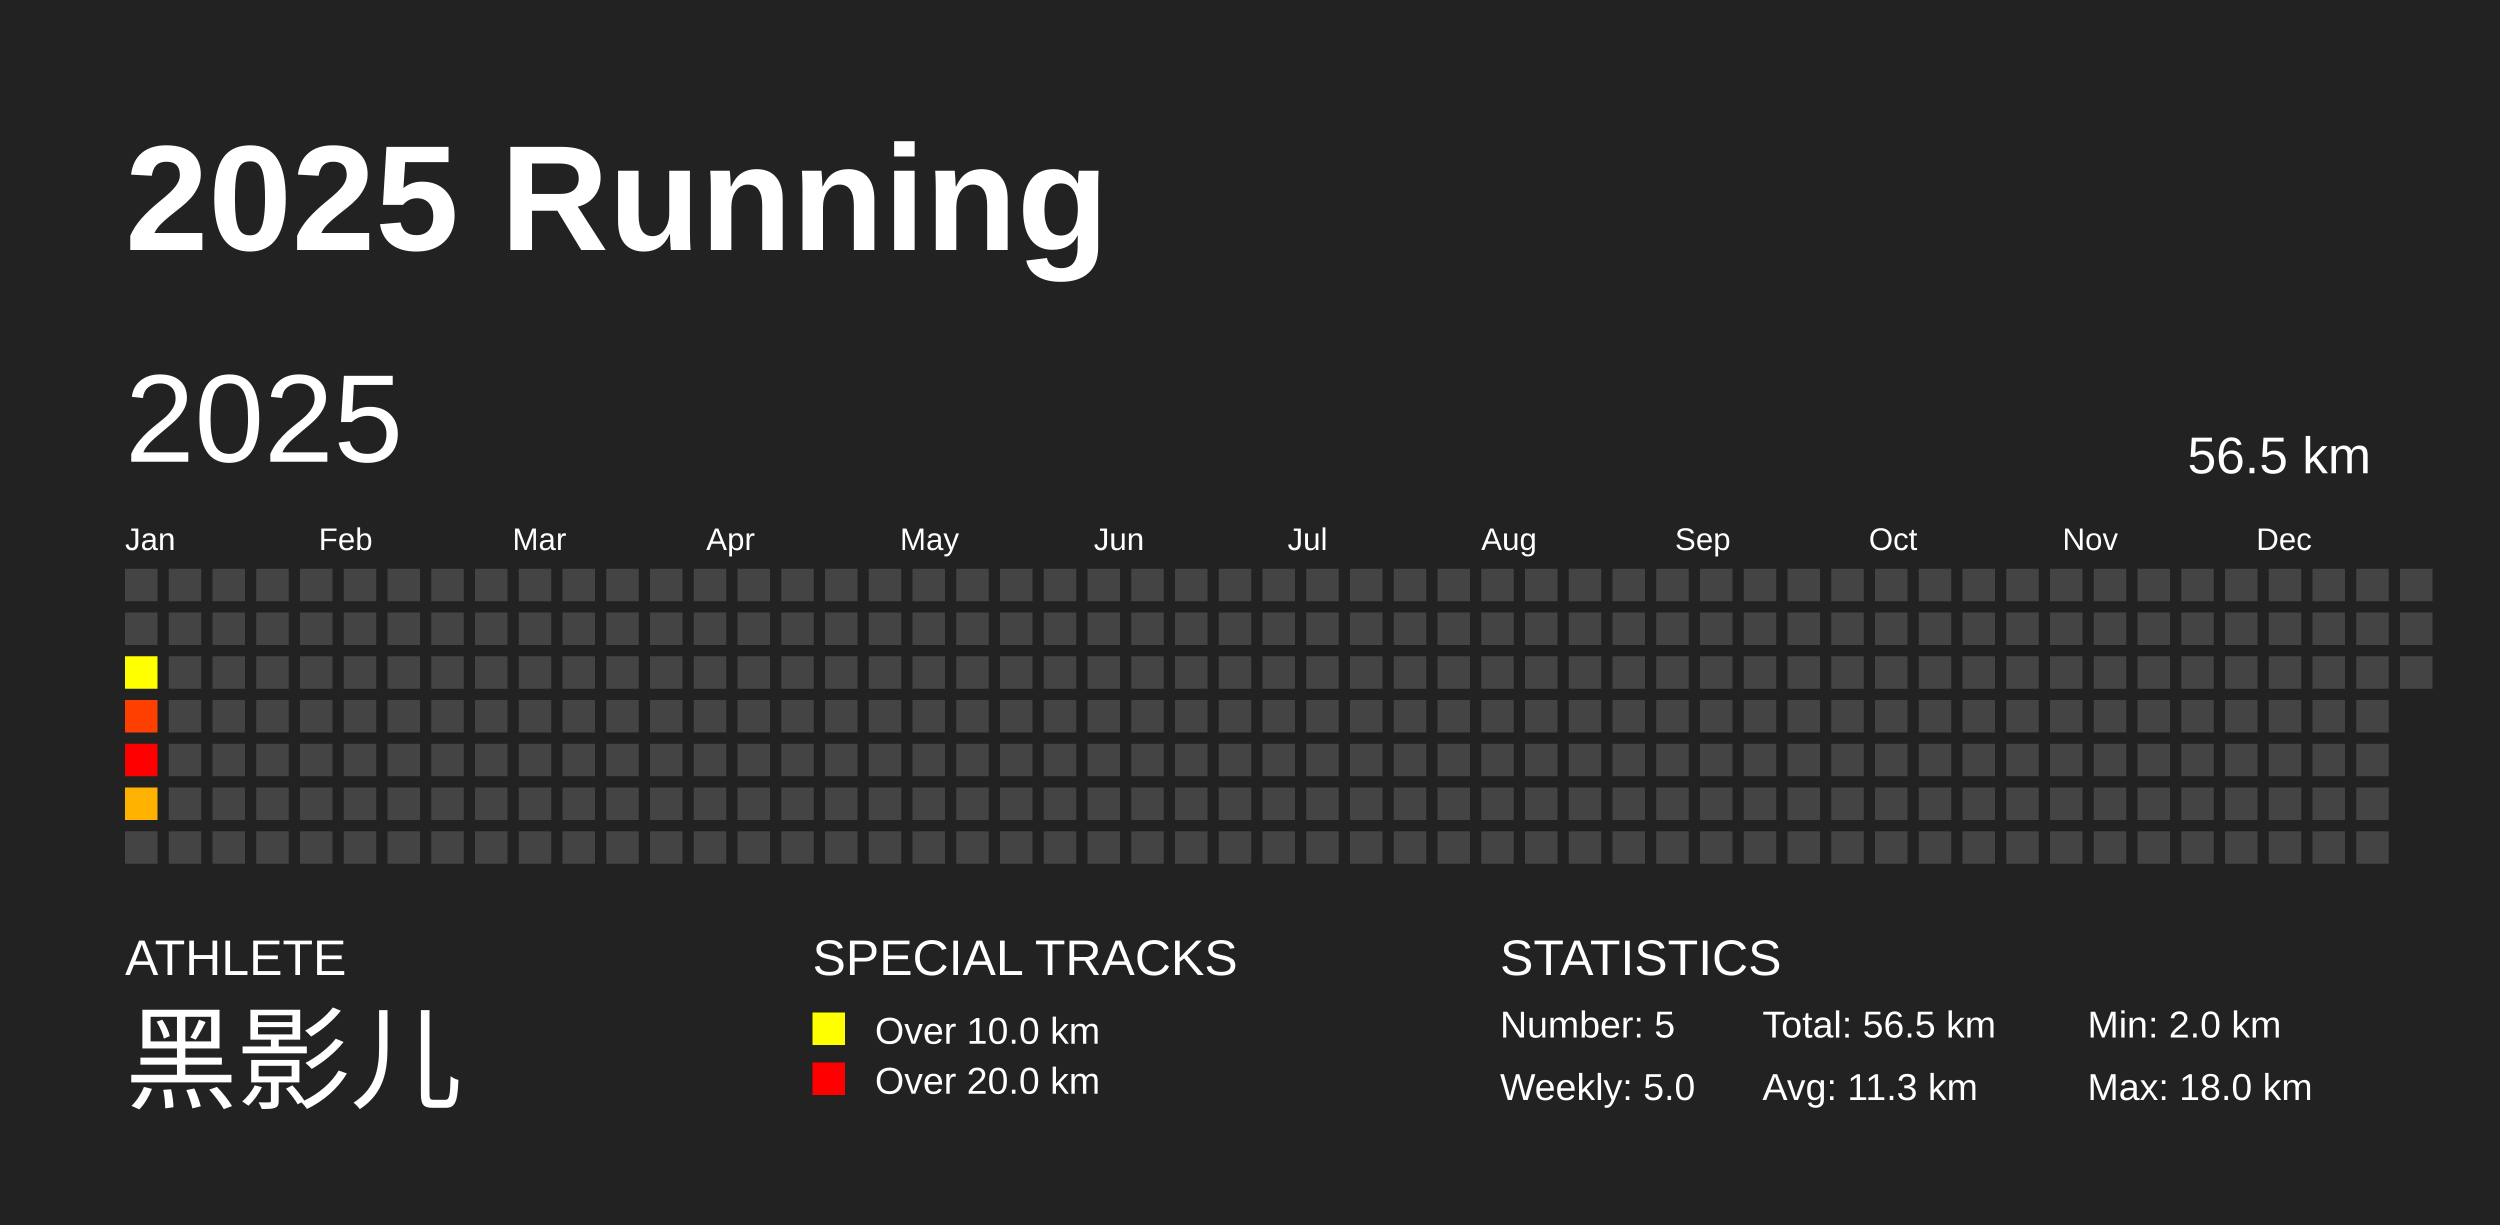
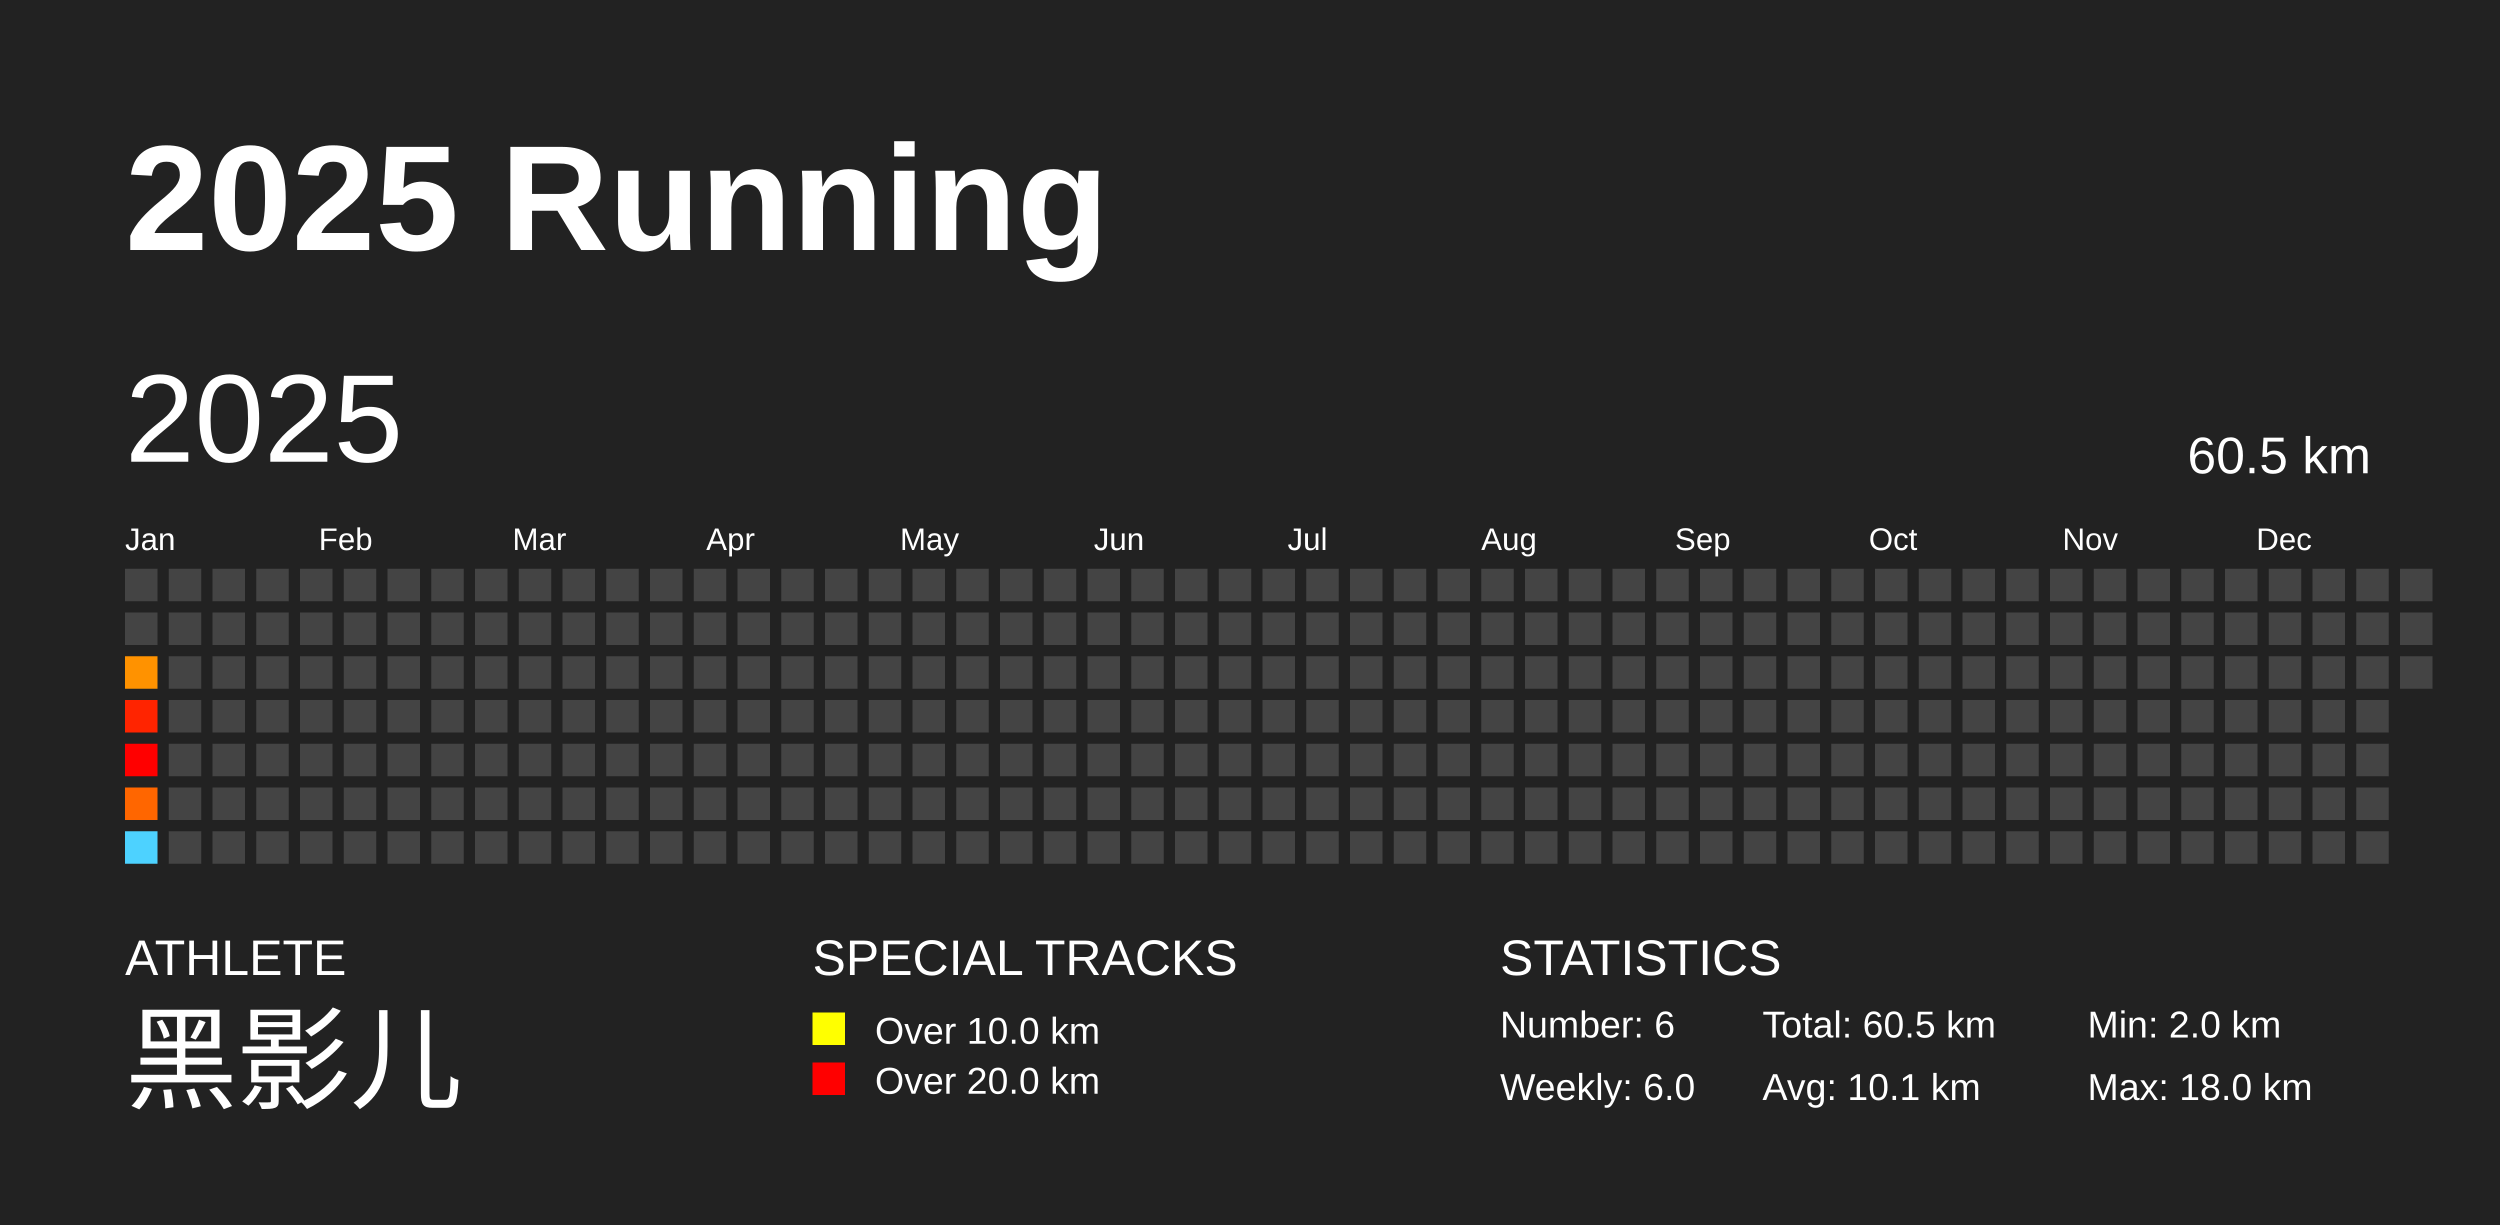
<svg xmlns="http://www.w3.org/2000/svg" baseProfile="full" height="98mm" version="1.1" viewBox="0,0,200,98" width="200mm">
  <defs />
  <rect fill="#222222" height="98" width="200" x="0" y="0" />
  <text fill="#FFFFFF" style="font-size:12px; font-family:Arial; font-weight:bold;" x="10" y="20">2025 Running</text>
  <text fill="#FFFFFF" style="font-size:4px; font-family:Arial" x="10" y="78">ATHLETE</text>
  <text fill="#FFFFFF" style="font-size:9px; font-family:Arial" x="10" y="88">黑影儿</text>
  <text fill="#FFFFFF" style="font-size:4px; font-family:Arial" x="65" y="78">SPECIAL TRACKS</text>
  <rect fill="yellow" height="2.6" width="2.6" x="65" y="81" />
  <text fill="#FFFFFF" style="font-size:3px; font-family:Arial" x="70" y="83.5">Over 10.0 km</text>
  <rect fill="red" height="2.6" width="2.6" x="65" y="85" />
  <text fill="#FFFFFF" style="font-size:3px; font-family:Arial" x="70" y="87.5">Over 20.0 km</text>
  <text fill="#FFFFFF" style="font-size:4px; font-family:Arial" x="120" y="78">STATISTICS</text>
-   <text fill="#FFFFFF" style="font-size:3px; font-family:Arial" x="120" y="83">Number: 5</text>
-   <text fill="#FFFFFF" style="font-size:3px; font-family:Arial" x="120" y="88">Weekly: 5.0</text>
-   <text fill="#FFFFFF" style="font-size:3px; font-family:Arial" x="141" y="83">Total: 56.5 km</text>
-   <text fill="#FFFFFF" style="font-size:3px; font-family:Arial" x="141" y="88">Avg: 11.3 km</text>
+   <text fill="#FFFFFF" style="font-size:3px; font-family:Arial" x="120" y="83">Number: 6</text>
+   <text fill="#FFFFFF" style="font-size:3px; font-family:Arial" x="120" y="88">Weekly: 6.0</text>
+   <text fill="#FFFFFF" style="font-size:3px; font-family:Arial" x="141" y="83">Total: 60.5 km</text>
+   <text fill="#FFFFFF" style="font-size:3px; font-family:Arial" x="141" y="88">Avg: 10.1 km</text>
  <text fill="#FFFFFF" style="font-size:3px; font-family:Arial" x="167" y="83">Min: 2.0 km</text>
  <text fill="#FFFFFF" style="font-size:3px; font-family:Arial" x="167" y="88">Max: 18.0 km</text>
  <text dominant-baseline="hanging" fill="#FFFFFF" style="font-size:10.0px; font-family:Arial;" x="10" y="30">2025</text>
-   <text dominant-baseline="hanging" fill="#FFFFFF" style="font-size:4.125px; font-family:Arial;" x="175" y="35">56.5 km</text>
+   <text dominant-baseline="hanging" fill="#FFFFFF" style="font-size:4.125px; font-family:Arial;" x="175" y="35">60.5 km</text>
  <text fill="#FFFFFF" style="font-size:2.5px; font-family:Arial" x="10.0" y="44">Jan</text>
  <text fill="#FFFFFF" style="font-size:2.5px; font-family:Arial" x="25.5" y="44">Feb</text>
  <text fill="#FFFFFF" style="font-size:2.5px; font-family:Arial" x="41.0" y="44">Mar</text>
  <text fill="#FFFFFF" style="font-size:2.5px; font-family:Arial" x="56.5" y="44">Apr</text>
  <text fill="#FFFFFF" style="font-size:2.5px; font-family:Arial" x="72.0" y="44">May</text>
  <text fill="#FFFFFF" style="font-size:2.5px; font-family:Arial" x="87.5" y="44">Jun</text>
  <text fill="#FFFFFF" style="font-size:2.5px; font-family:Arial" x="103.0" y="44">Jul</text>
  <text fill="#FFFFFF" style="font-size:2.5px; font-family:Arial" x="118.5" y="44">Aug</text>
  <text fill="#FFFFFF" style="font-size:2.5px; font-family:Arial" x="134.0" y="44">Sep</text>
  <text fill="#FFFFFF" style="font-size:2.5px; font-family:Arial" x="149.5" y="44">Oct</text>
  <text fill="#FFFFFF" style="font-size:2.5px; font-family:Arial" x="165.0" y="44">Nov</text>
  <text fill="#FFFFFF" style="font-size:2.5px; font-family:Arial" x="180.5" y="44">Dec</text>
  <rect fill="#444444" height="2.6" width="2.6" x="10.0" y="45.5" />
  <rect fill="#444444" height="2.6" width="2.6" x="10.0" y="49.0" />
-   <rect fill="#ffff00" height="2.6" width="2.6" x="10.0" y="52.5" />
-   <rect fill="#ff3f00" height="2.6" width="2.6" x="10.0" y="56.0" />
+   <rect fill="#ff9200" height="2.6" width="2.6" x="10.0" y="52.5" />
+   <rect fill="#ff2400" height="2.6" width="2.6" x="10.0" y="56.0" />
  <rect fill="#ff0000" height="2.6" width="2.6" x="10.0" y="59.5" />
-   <rect fill="#ffb300" height="2.6" width="2.6" x="10.0" y="63.0" />
-   <rect fill="#444444" height="2.6" width="2.6" x="10.0" y="66.5" />
+   <rect fill="#ff6600" height="2.6" width="2.6" x="10.0" y="63.0" />
+   <rect fill="#4dd2ff" height="2.6" width="2.6" x="10.0" y="66.5" />
  <rect fill="#444444" height="2.6" width="2.6" x="13.5" y="45.5" />
  <rect fill="#444444" height="2.6" width="2.6" x="13.5" y="49.0" />
  <rect fill="#444444" height="2.6" width="2.6" x="13.5" y="52.5" />
  <rect fill="#444444" height="2.6" width="2.6" x="13.5" y="56.0" />
  <rect fill="#444444" height="2.6" width="2.6" x="13.5" y="59.5" />
  <rect fill="#444444" height="2.6" width="2.6" x="13.5" y="63.0" />
  <rect fill="#444444" height="2.6" width="2.6" x="13.5" y="66.5" />
  <rect fill="#444444" height="2.6" width="2.6" x="17.0" y="45.5" />
  <rect fill="#444444" height="2.6" width="2.6" x="17.0" y="49.0" />
  <rect fill="#444444" height="2.6" width="2.6" x="17.0" y="52.5" />
  <rect fill="#444444" height="2.6" width="2.6" x="17.0" y="56.0" />
  <rect fill="#444444" height="2.6" width="2.6" x="17.0" y="59.5" />
  <rect fill="#444444" height="2.6" width="2.6" x="17.0" y="63.0" />
  <rect fill="#444444" height="2.6" width="2.6" x="17.0" y="66.5" />
  <rect fill="#444444" height="2.6" width="2.6" x="20.5" y="45.5" />
  <rect fill="#444444" height="2.6" width="2.6" x="20.5" y="49.0" />
  <rect fill="#444444" height="2.6" width="2.6" x="20.5" y="52.5" />
  <rect fill="#444444" height="2.6" width="2.6" x="20.5" y="56.0" />
  <rect fill="#444444" height="2.6" width="2.6" x="20.5" y="59.5" />
  <rect fill="#444444" height="2.6" width="2.6" x="20.5" y="63.0" />
  <rect fill="#444444" height="2.6" width="2.6" x="20.5" y="66.5" />
  <rect fill="#444444" height="2.6" width="2.6" x="24.0" y="45.5" />
  <rect fill="#444444" height="2.6" width="2.6" x="24.0" y="49.0" />
  <rect fill="#444444" height="2.6" width="2.6" x="24.0" y="52.5" />
  <rect fill="#444444" height="2.6" width="2.6" x="24.0" y="56.0" />
  <rect fill="#444444" height="2.6" width="2.6" x="24.0" y="59.5" />
  <rect fill="#444444" height="2.6" width="2.6" x="24.0" y="63.0" />
  <rect fill="#444444" height="2.6" width="2.6" x="24.0" y="66.5" />
  <rect fill="#444444" height="2.6" width="2.6" x="27.5" y="45.5" />
  <rect fill="#444444" height="2.6" width="2.6" x="27.5" y="49.0" />
  <rect fill="#444444" height="2.6" width="2.6" x="27.5" y="52.5" />
  <rect fill="#444444" height="2.6" width="2.6" x="27.5" y="56.0" />
  <rect fill="#444444" height="2.6" width="2.6" x="27.5" y="59.5" />
  <rect fill="#444444" height="2.6" width="2.6" x="27.5" y="63.0" />
  <rect fill="#444444" height="2.6" width="2.6" x="27.5" y="66.5" />
  <rect fill="#444444" height="2.6" width="2.6" x="31.0" y="45.5" />
  <rect fill="#444444" height="2.6" width="2.6" x="31.0" y="49.0" />
  <rect fill="#444444" height="2.6" width="2.6" x="31.0" y="52.5" />
  <rect fill="#444444" height="2.6" width="2.6" x="31.0" y="56.0" />
  <rect fill="#444444" height="2.6" width="2.6" x="31.0" y="59.5" />
  <rect fill="#444444" height="2.6" width="2.6" x="31.0" y="63.0" />
  <rect fill="#444444" height="2.6" width="2.6" x="31.0" y="66.5" />
  <rect fill="#444444" height="2.6" width="2.6" x="34.5" y="45.5" />
  <rect fill="#444444" height="2.6" width="2.6" x="34.5" y="49.0" />
  <rect fill="#444444" height="2.6" width="2.6" x="34.5" y="52.5" />
  <rect fill="#444444" height="2.6" width="2.6" x="34.5" y="56.0" />
  <rect fill="#444444" height="2.6" width="2.6" x="34.5" y="59.5" />
  <rect fill="#444444" height="2.6" width="2.6" x="34.5" y="63.0" />
  <rect fill="#444444" height="2.6" width="2.6" x="34.5" y="66.5" />
  <rect fill="#444444" height="2.6" width="2.6" x="38.0" y="45.5" />
  <rect fill="#444444" height="2.6" width="2.6" x="38.0" y="49.0" />
  <rect fill="#444444" height="2.6" width="2.6" x="38.0" y="52.5" />
  <rect fill="#444444" height="2.6" width="2.6" x="38.0" y="56.0" />
  <rect fill="#444444" height="2.6" width="2.6" x="38.0" y="59.5" />
  <rect fill="#444444" height="2.6" width="2.6" x="38.0" y="63.0" />
  <rect fill="#444444" height="2.6" width="2.6" x="38.0" y="66.5" />
  <rect fill="#444444" height="2.6" width="2.6" x="41.5" y="45.5" />
  <rect fill="#444444" height="2.6" width="2.6" x="41.5" y="49.0" />
  <rect fill="#444444" height="2.6" width="2.6" x="41.5" y="52.5" />
  <rect fill="#444444" height="2.6" width="2.6" x="41.5" y="56.0" />
  <rect fill="#444444" height="2.6" width="2.6" x="41.5" y="59.5" />
  <rect fill="#444444" height="2.6" width="2.6" x="41.5" y="63.0" />
  <rect fill="#444444" height="2.6" width="2.6" x="41.5" y="66.5" />
  <rect fill="#444444" height="2.6" width="2.6" x="45.0" y="45.5" />
  <rect fill="#444444" height="2.6" width="2.6" x="45.0" y="49.0" />
  <rect fill="#444444" height="2.6" width="2.6" x="45.0" y="52.5" />
  <rect fill="#444444" height="2.6" width="2.6" x="45.0" y="56.0" />
  <rect fill="#444444" height="2.6" width="2.6" x="45.0" y="59.5" />
  <rect fill="#444444" height="2.6" width="2.6" x="45.0" y="63.0" />
  <rect fill="#444444" height="2.6" width="2.6" x="45.0" y="66.5" />
  <rect fill="#444444" height="2.6" width="2.6" x="48.5" y="45.5" />
  <rect fill="#444444" height="2.6" width="2.6" x="48.5" y="49.0" />
  <rect fill="#444444" height="2.6" width="2.6" x="48.5" y="52.5" />
  <rect fill="#444444" height="2.6" width="2.6" x="48.5" y="56.0" />
  <rect fill="#444444" height="2.6" width="2.6" x="48.5" y="59.5" />
  <rect fill="#444444" height="2.6" width="2.6" x="48.5" y="63.0" />
  <rect fill="#444444" height="2.6" width="2.6" x="48.5" y="66.5" />
  <rect fill="#444444" height="2.6" width="2.6" x="52.0" y="45.5" />
  <rect fill="#444444" height="2.6" width="2.6" x="52.0" y="49.0" />
  <rect fill="#444444" height="2.6" width="2.6" x="52.0" y="52.5" />
  <rect fill="#444444" height="2.6" width="2.6" x="52.0" y="56.0" />
  <rect fill="#444444" height="2.6" width="2.6" x="52.0" y="59.5" />
  <rect fill="#444444" height="2.6" width="2.6" x="52.0" y="63.0" />
  <rect fill="#444444" height="2.6" width="2.6" x="52.0" y="66.5" />
  <rect fill="#444444" height="2.6" width="2.6" x="55.5" y="45.5" />
  <rect fill="#444444" height="2.6" width="2.6" x="55.5" y="49.0" />
  <rect fill="#444444" height="2.6" width="2.6" x="55.5" y="52.5" />
  <rect fill="#444444" height="2.6" width="2.6" x="55.5" y="56.0" />
  <rect fill="#444444" height="2.6" width="2.6" x="55.5" y="59.5" />
  <rect fill="#444444" height="2.6" width="2.6" x="55.5" y="63.0" />
  <rect fill="#444444" height="2.6" width="2.6" x="55.5" y="66.5" />
  <rect fill="#444444" height="2.6" width="2.6" x="59.0" y="45.5" />
  <rect fill="#444444" height="2.6" width="2.6" x="59.0" y="49.0" />
  <rect fill="#444444" height="2.6" width="2.6" x="59.0" y="52.5" />
  <rect fill="#444444" height="2.6" width="2.6" x="59.0" y="56.0" />
  <rect fill="#444444" height="2.6" width="2.6" x="59.0" y="59.5" />
  <rect fill="#444444" height="2.6" width="2.6" x="59.0" y="63.0" />
  <rect fill="#444444" height="2.6" width="2.6" x="59.0" y="66.5" />
  <rect fill="#444444" height="2.6" width="2.6" x="62.5" y="45.5" />
  <rect fill="#444444" height="2.6" width="2.6" x="62.5" y="49.0" />
  <rect fill="#444444" height="2.6" width="2.6" x="62.5" y="52.5" />
  <rect fill="#444444" height="2.6" width="2.6" x="62.5" y="56.0" />
  <rect fill="#444444" height="2.6" width="2.6" x="62.5" y="59.5" />
  <rect fill="#444444" height="2.6" width="2.6" x="62.5" y="63.0" />
  <rect fill="#444444" height="2.6" width="2.6" x="62.5" y="66.5" />
  <rect fill="#444444" height="2.6" width="2.6" x="66.0" y="45.5" />
  <rect fill="#444444" height="2.6" width="2.6" x="66.0" y="49.0" />
  <rect fill="#444444" height="2.6" width="2.6" x="66.0" y="52.5" />
  <rect fill="#444444" height="2.6" width="2.6" x="66.0" y="56.0" />
  <rect fill="#444444" height="2.6" width="2.6" x="66.0" y="59.5" />
  <rect fill="#444444" height="2.6" width="2.6" x="66.0" y="63.0" />
  <rect fill="#444444" height="2.6" width="2.6" x="66.0" y="66.5" />
  <rect fill="#444444" height="2.6" width="2.6" x="69.5" y="45.5" />
  <rect fill="#444444" height="2.6" width="2.6" x="69.5" y="49.0" />
  <rect fill="#444444" height="2.6" width="2.6" x="69.5" y="52.5" />
  <rect fill="#444444" height="2.6" width="2.6" x="69.5" y="56.0" />
  <rect fill="#444444" height="2.6" width="2.6" x="69.5" y="59.5" />
  <rect fill="#444444" height="2.6" width="2.6" x="69.5" y="63.0" />
  <rect fill="#444444" height="2.6" width="2.6" x="69.5" y="66.5" />
  <rect fill="#444444" height="2.6" width="2.6" x="73.0" y="45.5" />
  <rect fill="#444444" height="2.6" width="2.6" x="73.0" y="49.0" />
  <rect fill="#444444" height="2.6" width="2.6" x="73.0" y="52.5" />
  <rect fill="#444444" height="2.6" width="2.6" x="73.0" y="56.0" />
  <rect fill="#444444" height="2.6" width="2.6" x="73.0" y="59.5" />
  <rect fill="#444444" height="2.6" width="2.6" x="73.0" y="63.0" />
  <rect fill="#444444" height="2.6" width="2.6" x="73.0" y="66.5" />
  <rect fill="#444444" height="2.6" width="2.6" x="76.5" y="45.5" />
  <rect fill="#444444" height="2.6" width="2.6" x="76.5" y="49.0" />
  <rect fill="#444444" height="2.6" width="2.6" x="76.5" y="52.5" />
  <rect fill="#444444" height="2.6" width="2.6" x="76.5" y="56.0" />
  <rect fill="#444444" height="2.6" width="2.6" x="76.5" y="59.5" />
  <rect fill="#444444" height="2.6" width="2.6" x="76.5" y="63.0" />
  <rect fill="#444444" height="2.6" width="2.6" x="76.5" y="66.5" />
  <rect fill="#444444" height="2.6" width="2.6" x="80.0" y="45.5" />
  <rect fill="#444444" height="2.6" width="2.6" x="80.0" y="49.0" />
  <rect fill="#444444" height="2.6" width="2.6" x="80.0" y="52.5" />
  <rect fill="#444444" height="2.6" width="2.6" x="80.0" y="56.0" />
  <rect fill="#444444" height="2.6" width="2.6" x="80.0" y="59.5" />
  <rect fill="#444444" height="2.6" width="2.6" x="80.0" y="63.0" />
  <rect fill="#444444" height="2.6" width="2.6" x="80.0" y="66.5" />
  <rect fill="#444444" height="2.6" width="2.6" x="83.5" y="45.5" />
  <rect fill="#444444" height="2.6" width="2.6" x="83.5" y="49.0" />
  <rect fill="#444444" height="2.6" width="2.6" x="83.5" y="52.5" />
  <rect fill="#444444" height="2.6" width="2.6" x="83.5" y="56.0" />
  <rect fill="#444444" height="2.6" width="2.6" x="83.5" y="59.5" />
  <rect fill="#444444" height="2.6" width="2.6" x="83.5" y="63.0" />
  <rect fill="#444444" height="2.6" width="2.6" x="83.5" y="66.5" />
  <rect fill="#444444" height="2.6" width="2.6" x="87.0" y="45.5" />
  <rect fill="#444444" height="2.6" width="2.6" x="87.0" y="49.0" />
  <rect fill="#444444" height="2.6" width="2.6" x="87.0" y="52.5" />
  <rect fill="#444444" height="2.6" width="2.6" x="87.0" y="56.0" />
  <rect fill="#444444" height="2.6" width="2.6" x="87.0" y="59.5" />
  <rect fill="#444444" height="2.6" width="2.6" x="87.0" y="63.0" />
  <rect fill="#444444" height="2.6" width="2.6" x="87.0" y="66.5" />
  <rect fill="#444444" height="2.6" width="2.6" x="90.5" y="45.5" />
  <rect fill="#444444" height="2.6" width="2.6" x="90.5" y="49.0" />
  <rect fill="#444444" height="2.6" width="2.6" x="90.5" y="52.5" />
  <rect fill="#444444" height="2.6" width="2.6" x="90.5" y="56.0" />
  <rect fill="#444444" height="2.6" width="2.6" x="90.5" y="59.5" />
  <rect fill="#444444" height="2.6" width="2.6" x="90.5" y="63.0" />
  <rect fill="#444444" height="2.6" width="2.6" x="90.5" y="66.5" />
  <rect fill="#444444" height="2.6" width="2.6" x="94.0" y="45.5" />
  <rect fill="#444444" height="2.6" width="2.6" x="94.0" y="49.0" />
  <rect fill="#444444" height="2.6" width="2.6" x="94.0" y="52.5" />
  <rect fill="#444444" height="2.6" width="2.6" x="94.0" y="56.0" />
  <rect fill="#444444" height="2.6" width="2.6" x="94.0" y="59.5" />
  <rect fill="#444444" height="2.6" width="2.6" x="94.0" y="63.0" />
  <rect fill="#444444" height="2.6" width="2.6" x="94.0" y="66.5" />
  <rect fill="#444444" height="2.6" width="2.6" x="97.5" y="45.5" />
  <rect fill="#444444" height="2.6" width="2.6" x="97.5" y="49.0" />
  <rect fill="#444444" height="2.6" width="2.6" x="97.5" y="52.5" />
  <rect fill="#444444" height="2.6" width="2.6" x="97.5" y="56.0" />
  <rect fill="#444444" height="2.6" width="2.6" x="97.5" y="59.5" />
  <rect fill="#444444" height="2.6" width="2.6" x="97.5" y="63.0" />
  <rect fill="#444444" height="2.6" width="2.6" x="97.5" y="66.5" />
  <rect fill="#444444" height="2.6" width="2.6" x="101.0" y="45.5" />
  <rect fill="#444444" height="2.6" width="2.6" x="101.0" y="49.0" />
  <rect fill="#444444" height="2.6" width="2.6" x="101.0" y="52.5" />
  <rect fill="#444444" height="2.6" width="2.6" x="101.0" y="56.0" />
  <rect fill="#444444" height="2.6" width="2.6" x="101.0" y="59.5" />
  <rect fill="#444444" height="2.6" width="2.6" x="101.0" y="63.0" />
  <rect fill="#444444" height="2.6" width="2.6" x="101.0" y="66.5" />
  <rect fill="#444444" height="2.6" width="2.6" x="104.5" y="45.5" />
  <rect fill="#444444" height="2.6" width="2.6" x="104.5" y="49.0" />
  <rect fill="#444444" height="2.6" width="2.6" x="104.5" y="52.5" />
  <rect fill="#444444" height="2.6" width="2.6" x="104.5" y="56.0" />
  <rect fill="#444444" height="2.6" width="2.6" x="104.5" y="59.5" />
  <rect fill="#444444" height="2.6" width="2.6" x="104.5" y="63.0" />
  <rect fill="#444444" height="2.6" width="2.6" x="104.5" y="66.5" />
  <rect fill="#444444" height="2.6" width="2.6" x="108.0" y="45.5" />
  <rect fill="#444444" height="2.6" width="2.6" x="108.0" y="49.0" />
  <rect fill="#444444" height="2.6" width="2.6" x="108.0" y="52.5" />
  <rect fill="#444444" height="2.6" width="2.6" x="108.0" y="56.0" />
  <rect fill="#444444" height="2.6" width="2.6" x="108.0" y="59.5" />
  <rect fill="#444444" height="2.6" width="2.6" x="108.0" y="63.0" />
  <rect fill="#444444" height="2.6" width="2.6" x="108.0" y="66.5" />
  <rect fill="#444444" height="2.6" width="2.6" x="111.5" y="45.5" />
  <rect fill="#444444" height="2.6" width="2.6" x="111.5" y="49.0" />
  <rect fill="#444444" height="2.6" width="2.6" x="111.5" y="52.5" />
  <rect fill="#444444" height="2.6" width="2.6" x="111.5" y="56.0" />
  <rect fill="#444444" height="2.6" width="2.6" x="111.5" y="59.5" />
  <rect fill="#444444" height="2.6" width="2.6" x="111.5" y="63.0" />
  <rect fill="#444444" height="2.6" width="2.6" x="111.5" y="66.5" />
  <rect fill="#444444" height="2.6" width="2.6" x="115.0" y="45.5" />
  <rect fill="#444444" height="2.6" width="2.6" x="115.0" y="49.0" />
  <rect fill="#444444" height="2.6" width="2.6" x="115.0" y="52.5" />
  <rect fill="#444444" height="2.6" width="2.6" x="115.0" y="56.0" />
  <rect fill="#444444" height="2.6" width="2.6" x="115.0" y="59.5" />
  <rect fill="#444444" height="2.6" width="2.6" x="115.0" y="63.0" />
  <rect fill="#444444" height="2.6" width="2.6" x="115.0" y="66.5" />
  <rect fill="#444444" height="2.6" width="2.6" x="118.5" y="45.5" />
  <rect fill="#444444" height="2.6" width="2.6" x="118.5" y="49.0" />
  <rect fill="#444444" height="2.6" width="2.6" x="118.5" y="52.5" />
  <rect fill="#444444" height="2.6" width="2.6" x="118.5" y="56.0" />
  <rect fill="#444444" height="2.6" width="2.6" x="118.5" y="59.5" />
  <rect fill="#444444" height="2.6" width="2.6" x="118.5" y="63.0" />
  <rect fill="#444444" height="2.6" width="2.6" x="118.5" y="66.5" />
  <rect fill="#444444" height="2.6" width="2.6" x="122.0" y="45.5" />
  <rect fill="#444444" height="2.6" width="2.6" x="122.0" y="49.0" />
  <rect fill="#444444" height="2.6" width="2.6" x="122.0" y="52.5" />
  <rect fill="#444444" height="2.6" width="2.6" x="122.0" y="56.0" />
  <rect fill="#444444" height="2.6" width="2.6" x="122.0" y="59.5" />
  <rect fill="#444444" height="2.6" width="2.6" x="122.0" y="63.0" />
  <rect fill="#444444" height="2.6" width="2.6" x="122.0" y="66.5" />
  <rect fill="#444444" height="2.6" width="2.6" x="125.5" y="45.5" />
  <rect fill="#444444" height="2.6" width="2.6" x="125.5" y="49.0" />
  <rect fill="#444444" height="2.6" width="2.6" x="125.5" y="52.5" />
  <rect fill="#444444" height="2.6" width="2.6" x="125.5" y="56.0" />
  <rect fill="#444444" height="2.6" width="2.6" x="125.5" y="59.5" />
  <rect fill="#444444" height="2.6" width="2.6" x="125.5" y="63.0" />
  <rect fill="#444444" height="2.6" width="2.6" x="125.5" y="66.5" />
  <rect fill="#444444" height="2.6" width="2.6" x="129.0" y="45.5" />
  <rect fill="#444444" height="2.6" width="2.6" x="129.0" y="49.0" />
  <rect fill="#444444" height="2.6" width="2.6" x="129.0" y="52.5" />
  <rect fill="#444444" height="2.6" width="2.6" x="129.0" y="56.0" />
  <rect fill="#444444" height="2.6" width="2.6" x="129.0" y="59.5" />
  <rect fill="#444444" height="2.6" width="2.6" x="129.0" y="63.0" />
  <rect fill="#444444" height="2.6" width="2.6" x="129.0" y="66.5" />
  <rect fill="#444444" height="2.6" width="2.6" x="132.5" y="45.5" />
  <rect fill="#444444" height="2.6" width="2.6" x="132.5" y="49.0" />
  <rect fill="#444444" height="2.6" width="2.6" x="132.5" y="52.5" />
  <rect fill="#444444" height="2.6" width="2.6" x="132.5" y="56.0" />
  <rect fill="#444444" height="2.6" width="2.6" x="132.5" y="59.5" />
  <rect fill="#444444" height="2.6" width="2.6" x="132.5" y="63.0" />
  <rect fill="#444444" height="2.6" width="2.6" x="132.5" y="66.5" />
  <rect fill="#444444" height="2.6" width="2.6" x="136.0" y="45.5" />
  <rect fill="#444444" height="2.6" width="2.6" x="136.0" y="49.0" />
  <rect fill="#444444" height="2.6" width="2.6" x="136.0" y="52.5" />
  <rect fill="#444444" height="2.6" width="2.6" x="136.0" y="56.0" />
  <rect fill="#444444" height="2.6" width="2.6" x="136.0" y="59.5" />
  <rect fill="#444444" height="2.6" width="2.6" x="136.0" y="63.0" />
  <rect fill="#444444" height="2.6" width="2.6" x="136.0" y="66.5" />
  <rect fill="#444444" height="2.6" width="2.6" x="139.5" y="45.5" />
  <rect fill="#444444" height="2.6" width="2.6" x="139.5" y="49.0" />
  <rect fill="#444444" height="2.6" width="2.6" x="139.5" y="52.5" />
  <rect fill="#444444" height="2.6" width="2.6" x="139.5" y="56.0" />
  <rect fill="#444444" height="2.6" width="2.6" x="139.5" y="59.5" />
  <rect fill="#444444" height="2.6" width="2.6" x="139.5" y="63.0" />
  <rect fill="#444444" height="2.6" width="2.6" x="139.5" y="66.5" />
  <rect fill="#444444" height="2.6" width="2.6" x="143.0" y="45.5" />
  <rect fill="#444444" height="2.6" width="2.6" x="143.0" y="49.0" />
  <rect fill="#444444" height="2.6" width="2.6" x="143.0" y="52.5" />
  <rect fill="#444444" height="2.6" width="2.6" x="143.0" y="56.0" />
  <rect fill="#444444" height="2.6" width="2.6" x="143.0" y="59.5" />
  <rect fill="#444444" height="2.6" width="2.6" x="143.0" y="63.0" />
  <rect fill="#444444" height="2.6" width="2.6" x="143.0" y="66.5" />
  <rect fill="#444444" height="2.6" width="2.6" x="146.5" y="45.5" />
  <rect fill="#444444" height="2.6" width="2.6" x="146.5" y="49.0" />
  <rect fill="#444444" height="2.6" width="2.6" x="146.5" y="52.5" />
  <rect fill="#444444" height="2.6" width="2.6" x="146.5" y="56.0" />
  <rect fill="#444444" height="2.6" width="2.6" x="146.5" y="59.5" />
  <rect fill="#444444" height="2.6" width="2.6" x="146.5" y="63.0" />
  <rect fill="#444444" height="2.6" width="2.6" x="146.5" y="66.5" />
  <rect fill="#444444" height="2.6" width="2.6" x="150.0" y="45.5" />
  <rect fill="#444444" height="2.6" width="2.6" x="150.0" y="49.0" />
  <rect fill="#444444" height="2.6" width="2.6" x="150.0" y="52.5" />
  <rect fill="#444444" height="2.6" width="2.6" x="150.0" y="56.0" />
  <rect fill="#444444" height="2.6" width="2.6" x="150.0" y="59.5" />
  <rect fill="#444444" height="2.6" width="2.6" x="150.0" y="63.0" />
  <rect fill="#444444" height="2.6" width="2.6" x="150.0" y="66.5" />
  <rect fill="#444444" height="2.6" width="2.6" x="153.5" y="45.5" />
  <rect fill="#444444" height="2.6" width="2.6" x="153.5" y="49.0" />
  <rect fill="#444444" height="2.6" width="2.6" x="153.5" y="52.5" />
  <rect fill="#444444" height="2.6" width="2.6" x="153.5" y="56.0" />
  <rect fill="#444444" height="2.6" width="2.6" x="153.5" y="59.5" />
  <rect fill="#444444" height="2.6" width="2.6" x="153.5" y="63.0" />
  <rect fill="#444444" height="2.6" width="2.6" x="153.5" y="66.5" />
  <rect fill="#444444" height="2.6" width="2.6" x="157.0" y="45.5" />
  <rect fill="#444444" height="2.6" width="2.6" x="157.0" y="49.0" />
  <rect fill="#444444" height="2.6" width="2.6" x="157.0" y="52.5" />
  <rect fill="#444444" height="2.6" width="2.6" x="157.0" y="56.0" />
  <rect fill="#444444" height="2.6" width="2.6" x="157.0" y="59.5" />
  <rect fill="#444444" height="2.6" width="2.6" x="157.0" y="63.0" />
  <rect fill="#444444" height="2.6" width="2.6" x="157.0" y="66.5" />
  <rect fill="#444444" height="2.6" width="2.6" x="160.5" y="45.5" />
  <rect fill="#444444" height="2.6" width="2.6" x="160.5" y="49.0" />
  <rect fill="#444444" height="2.6" width="2.6" x="160.5" y="52.5" />
  <rect fill="#444444" height="2.6" width="2.6" x="160.5" y="56.0" />
  <rect fill="#444444" height="2.6" width="2.6" x="160.5" y="59.5" />
  <rect fill="#444444" height="2.6" width="2.6" x="160.5" y="63.0" />
  <rect fill="#444444" height="2.6" width="2.6" x="160.5" y="66.5" />
  <rect fill="#444444" height="2.6" width="2.6" x="164.0" y="45.5" />
  <rect fill="#444444" height="2.6" width="2.6" x="164.0" y="49.0" />
  <rect fill="#444444" height="2.6" width="2.6" x="164.0" y="52.5" />
  <rect fill="#444444" height="2.6" width="2.6" x="164.0" y="56.0" />
  <rect fill="#444444" height="2.6" width="2.6" x="164.0" y="59.5" />
  <rect fill="#444444" height="2.6" width="2.6" x="164.0" y="63.0" />
  <rect fill="#444444" height="2.6" width="2.6" x="164.0" y="66.5" />
  <rect fill="#444444" height="2.6" width="2.6" x="167.5" y="45.5" />
  <rect fill="#444444" height="2.6" width="2.6" x="167.5" y="49.0" />
  <rect fill="#444444" height="2.6" width="2.6" x="167.5" y="52.5" />
  <rect fill="#444444" height="2.6" width="2.6" x="167.5" y="56.0" />
  <rect fill="#444444" height="2.6" width="2.6" x="167.5" y="59.5" />
  <rect fill="#444444" height="2.6" width="2.6" x="167.5" y="63.0" />
  <rect fill="#444444" height="2.6" width="2.6" x="167.5" y="66.5" />
  <rect fill="#444444" height="2.6" width="2.6" x="171.0" y="45.5" />
  <rect fill="#444444" height="2.6" width="2.6" x="171.0" y="49.0" />
  <rect fill="#444444" height="2.6" width="2.6" x="171.0" y="52.5" />
  <rect fill="#444444" height="2.6" width="2.6" x="171.0" y="56.0" />
  <rect fill="#444444" height="2.6" width="2.6" x="171.0" y="59.5" />
  <rect fill="#444444" height="2.6" width="2.6" x="171.0" y="63.0" />
  <rect fill="#444444" height="2.6" width="2.6" x="171.0" y="66.5" />
  <rect fill="#444444" height="2.6" width="2.6" x="174.5" y="45.5" />
  <rect fill="#444444" height="2.6" width="2.6" x="174.5" y="49.0" />
  <rect fill="#444444" height="2.6" width="2.6" x="174.5" y="52.5" />
  <rect fill="#444444" height="2.6" width="2.6" x="174.5" y="56.0" />
  <rect fill="#444444" height="2.6" width="2.6" x="174.5" y="59.5" />
  <rect fill="#444444" height="2.6" width="2.6" x="174.5" y="63.0" />
  <rect fill="#444444" height="2.6" width="2.6" x="174.5" y="66.5" />
  <rect fill="#444444" height="2.6" width="2.6" x="178.0" y="45.5" />
  <rect fill="#444444" height="2.6" width="2.6" x="178.0" y="49.0" />
  <rect fill="#444444" height="2.6" width="2.6" x="178.0" y="52.5" />
  <rect fill="#444444" height="2.6" width="2.6" x="178.0" y="56.0" />
  <rect fill="#444444" height="2.6" width="2.6" x="178.0" y="59.5" />
  <rect fill="#444444" height="2.6" width="2.6" x="178.0" y="63.0" />
  <rect fill="#444444" height="2.6" width="2.6" x="178.0" y="66.5" />
  <rect fill="#444444" height="2.6" width="2.6" x="181.5" y="45.5" />
  <rect fill="#444444" height="2.6" width="2.6" x="181.5" y="49.0" />
  <rect fill="#444444" height="2.6" width="2.6" x="181.5" y="52.5" />
  <rect fill="#444444" height="2.6" width="2.6" x="181.5" y="56.0" />
  <rect fill="#444444" height="2.6" width="2.6" x="181.5" y="59.5" />
  <rect fill="#444444" height="2.6" width="2.6" x="181.5" y="63.0" />
  <rect fill="#444444" height="2.6" width="2.6" x="181.5" y="66.5" />
  <rect fill="#444444" height="2.6" width="2.6" x="185.0" y="45.5" />
  <rect fill="#444444" height="2.6" width="2.6" x="185.0" y="49.0" />
  <rect fill="#444444" height="2.6" width="2.6" x="185.0" y="52.5" />
  <rect fill="#444444" height="2.6" width="2.6" x="185.0" y="56.0" />
  <rect fill="#444444" height="2.6" width="2.6" x="185.0" y="59.5" />
  <rect fill="#444444" height="2.6" width="2.6" x="185.0" y="63.0" />
  <rect fill="#444444" height="2.6" width="2.6" x="185.0" y="66.5" />
  <rect fill="#444444" height="2.6" width="2.6" x="188.5" y="45.5" />
  <rect fill="#444444" height="2.6" width="2.6" x="188.5" y="49.0" />
  <rect fill="#444444" height="2.6" width="2.6" x="188.5" y="52.5" />
  <rect fill="#444444" height="2.6" width="2.6" x="188.5" y="56.0" />
  <rect fill="#444444" height="2.6" width="2.6" x="188.5" y="59.5" />
  <rect fill="#444444" height="2.6" width="2.6" x="188.5" y="63.0" />
  <rect fill="#444444" height="2.6" width="2.6" x="188.5" y="66.5" />
  <rect fill="#444444" height="2.6" width="2.6" x="192.0" y="45.5" />
  <rect fill="#444444" height="2.6" width="2.6" x="192.0" y="49.0" />
  <rect fill="#444444" height="2.6" width="2.6" x="192.0" y="52.5" />
</svg>
